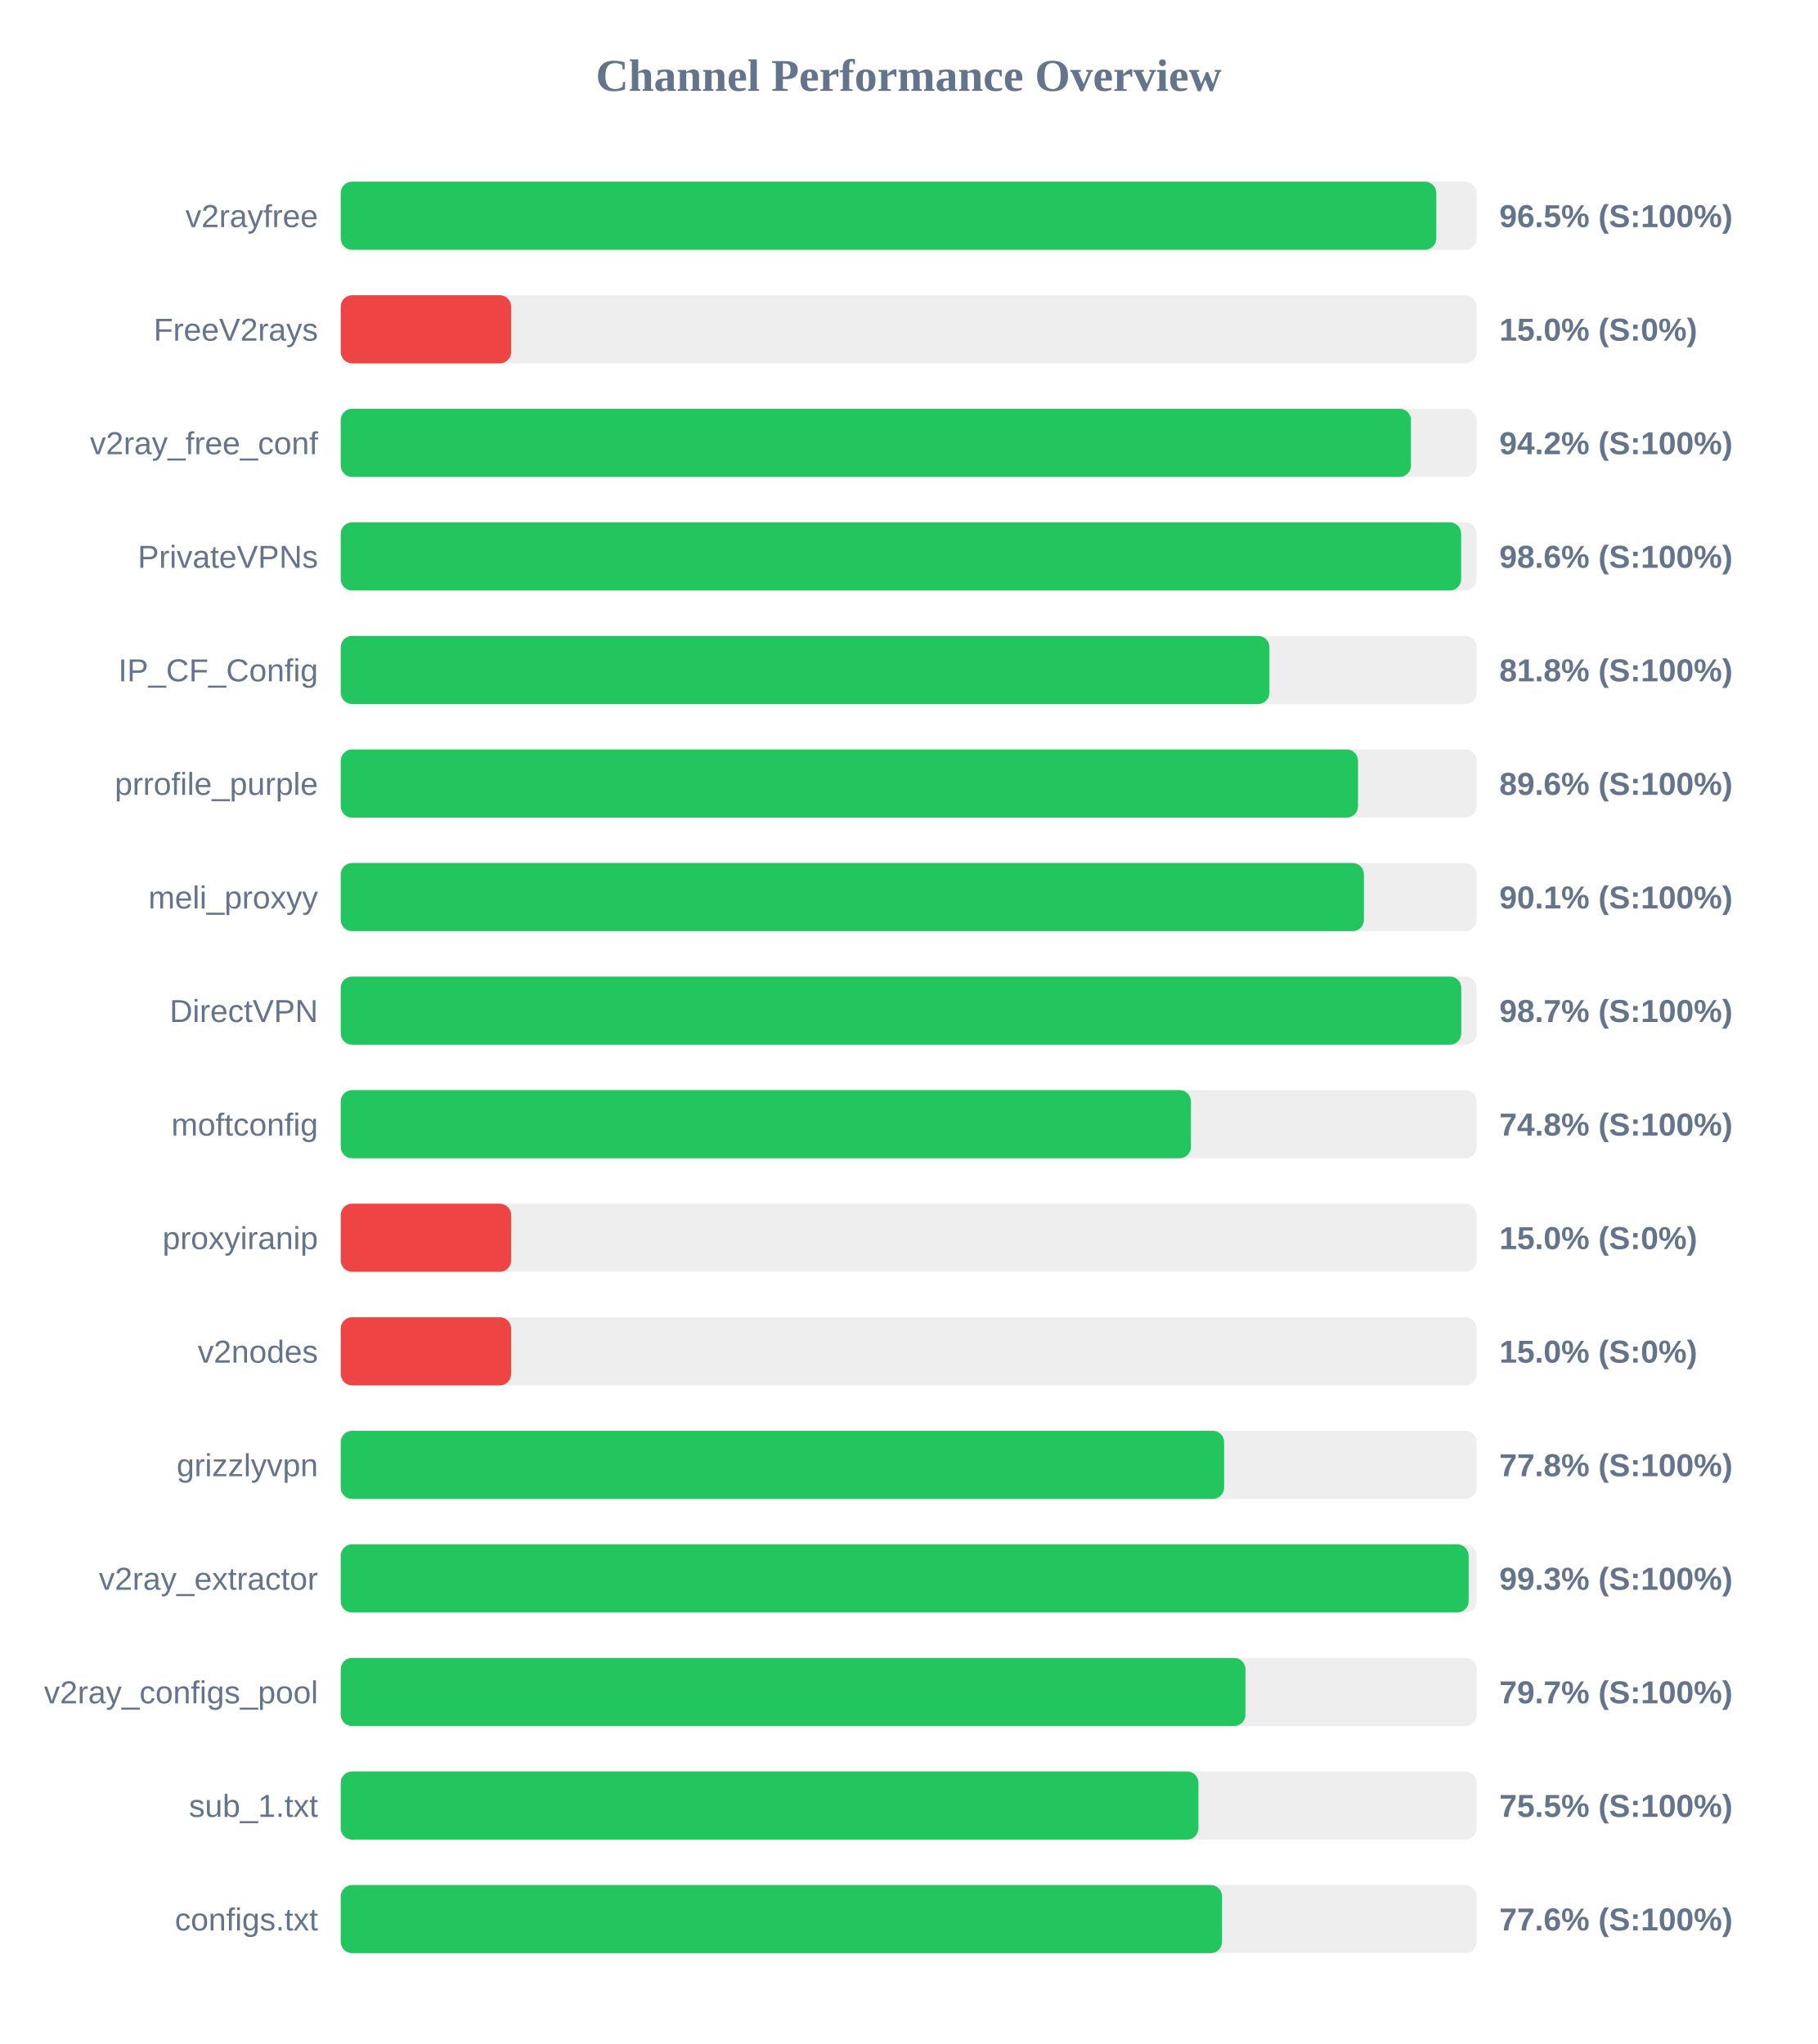
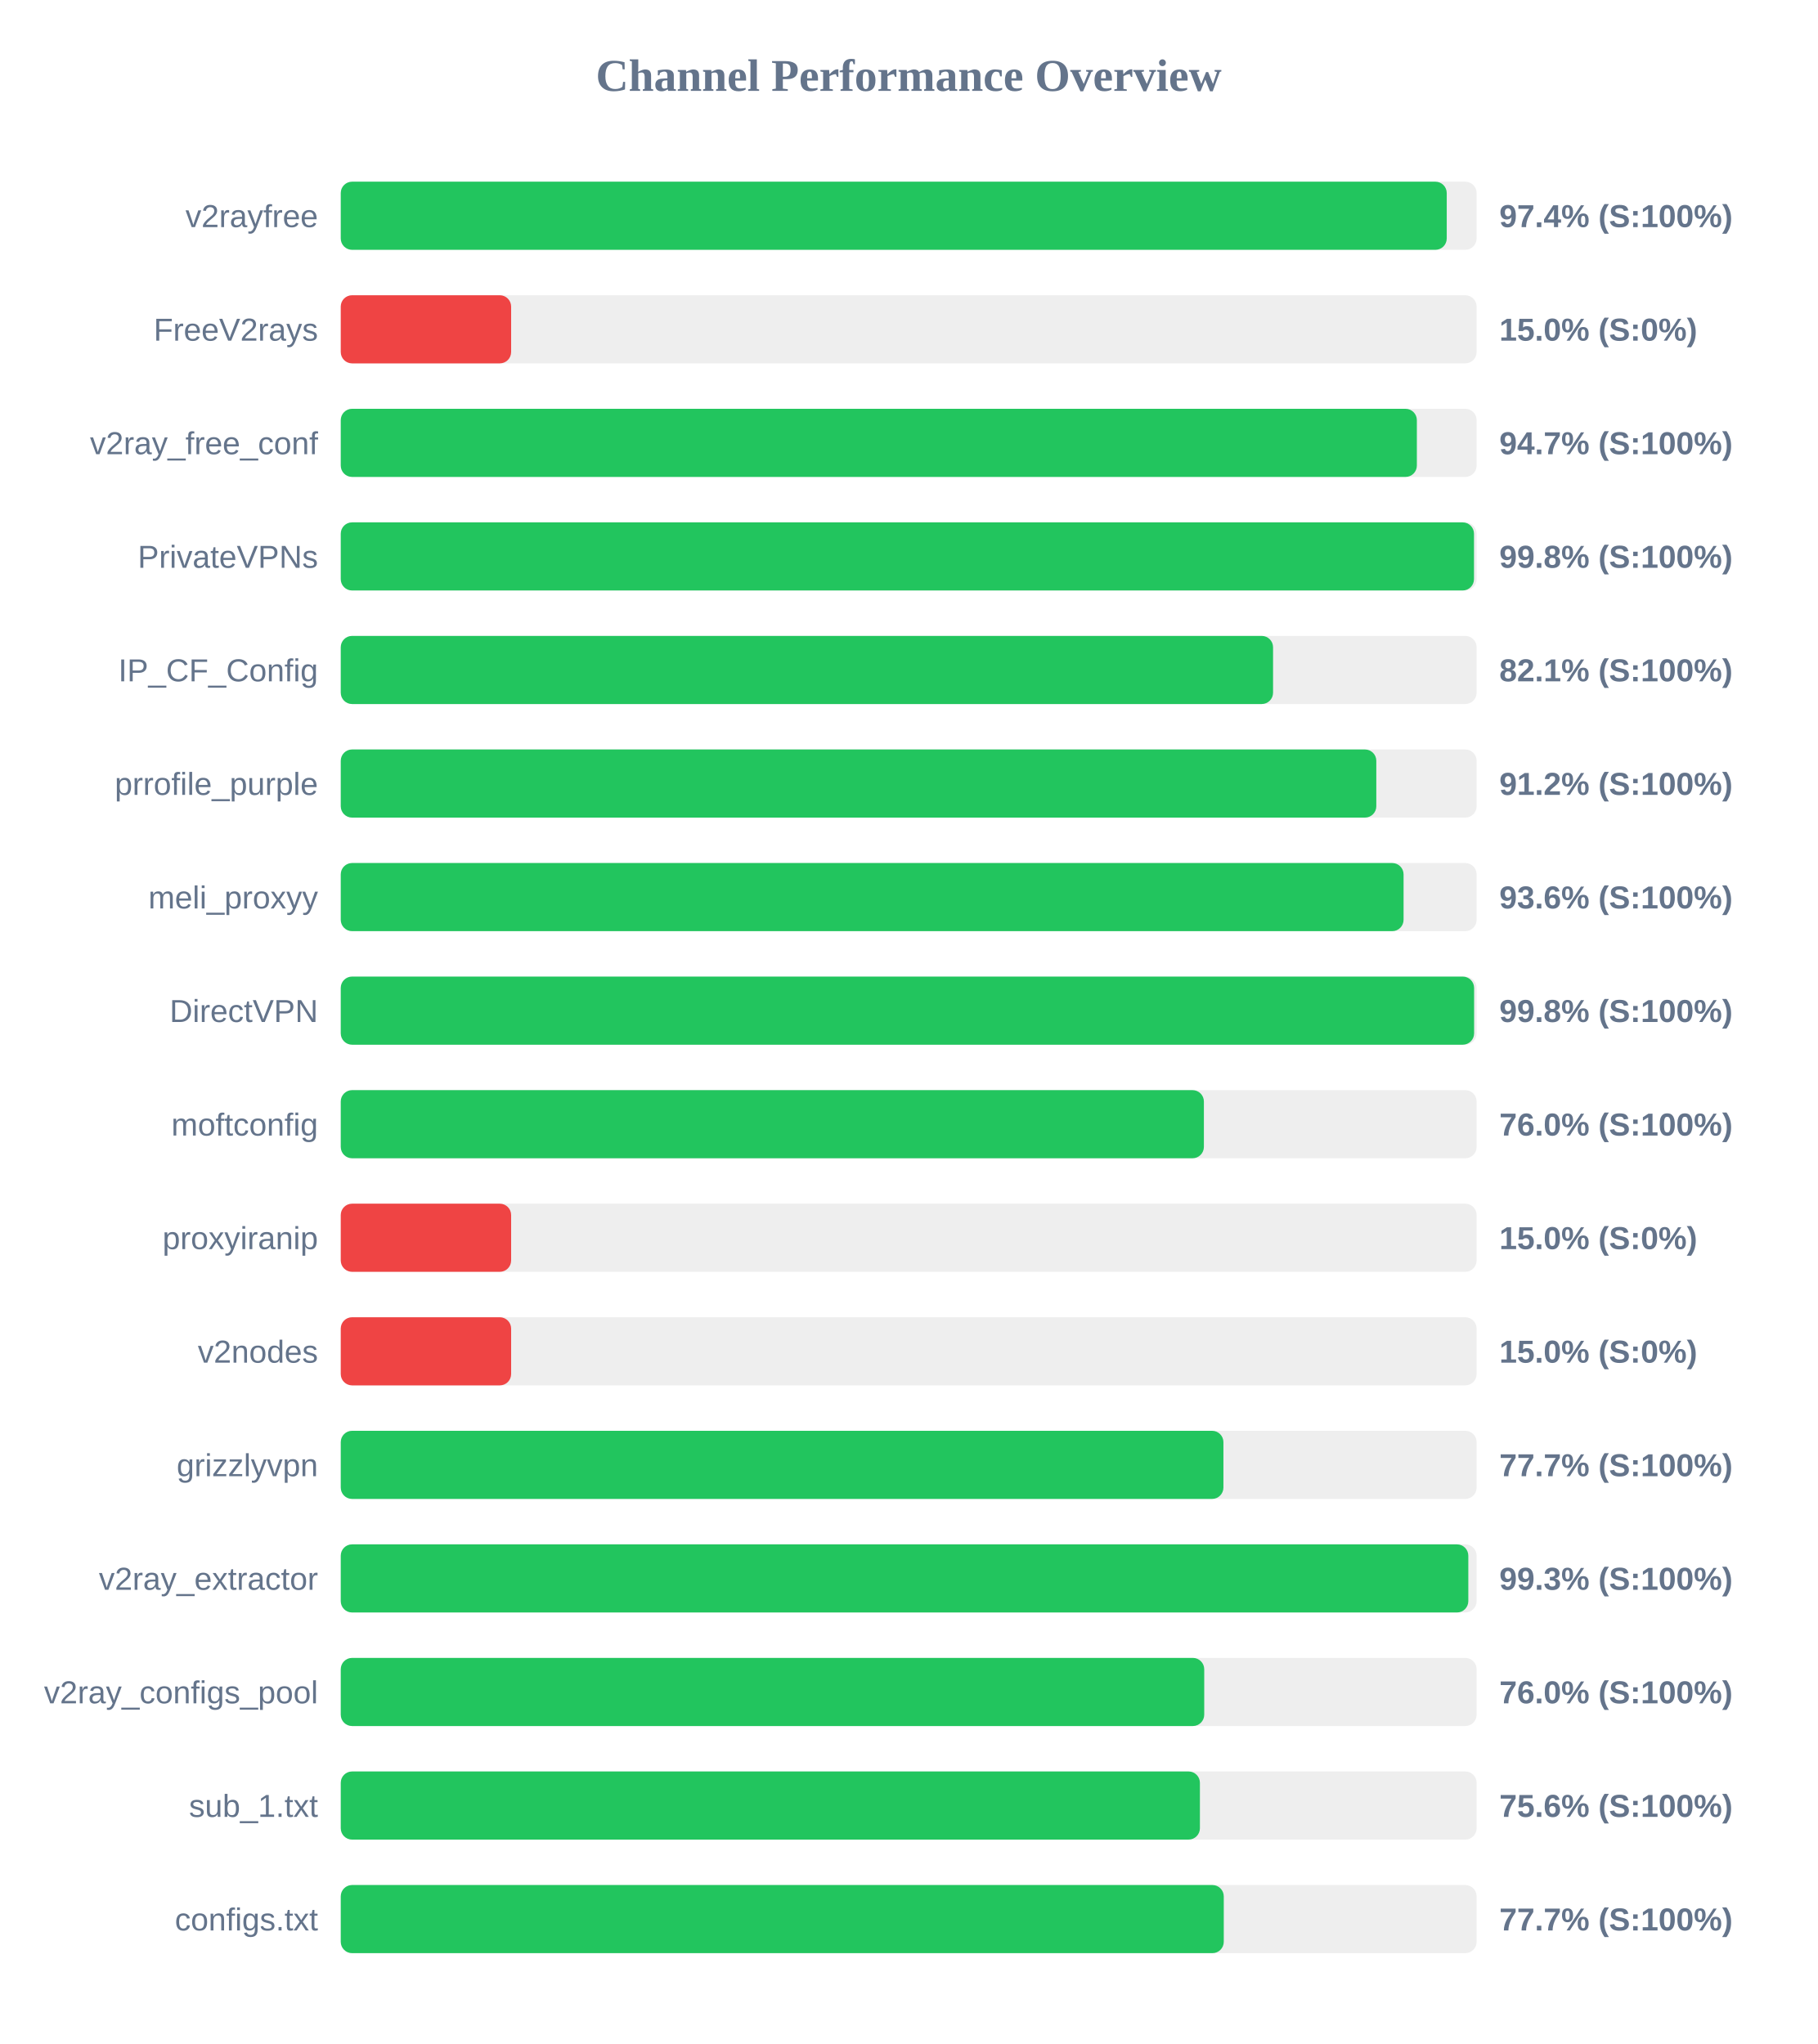
<svg xmlns="http://www.w3.org/2000/svg" width="800" height="900" version="1.1">
  <style>
        .row { font: 14px Arial; fill: #64748b; }
        .score { font: bold 14px Arial; fill: #64748b; }
    </style>
  <text x="400" y="40" text-anchor="middle" font-size="20px" font-weight="bold" fill="#64748b">Channel Performance Overview</text>
  <rect x="150" y="80" width="500" height="30" fill="#eee" rx="5" />
-   <rect x="150" y="80" width="482.25" height="30" fill="#22c55e" rx="5" />
+   <rect x="150" y="80" width="486.85" height="30" fill="#22c55e" rx="5" />
  <text x="140" y="100" text-anchor="end" class="row">v2rayfree</text>
-   <text x="660" y="100" text-anchor="start" class="score">96.5% (S:100%)</text>
+   <text x="660" y="100" text-anchor="start" class="score">97.4% (S:100%)</text>
  <rect x="150" y="130" width="500" height="30" fill="#eee" rx="5" />
  <rect x="150" y="130" width="75.0" height="30" fill="#ef4444" rx="5" />
  <text x="140" y="150" text-anchor="end" class="row">FreeV2rays</text>
  <text x="660" y="150" text-anchor="start" class="score">15.0% (S:0%)</text>
  <rect x="150" y="180" width="500" height="30" fill="#eee" rx="5" />
-   <rect x="150" y="180" width="471.1" height="30" fill="#22c55e" rx="5" />
+   <rect x="150" y="180" width="473.7" height="30" fill="#22c55e" rx="5" />
  <text x="140" y="200" text-anchor="end" class="row">v2ray_free_conf</text>
-   <text x="660" y="200" text-anchor="start" class="score">94.2% (S:100%)</text>
+   <text x="660" y="200" text-anchor="start" class="score">94.7% (S:100%)</text>
  <rect x="150" y="230" width="500" height="30" fill="#eee" rx="5" />
-   <rect x="150" y="230" width="493.2" height="30" fill="#22c55e" rx="5" />
+   <rect x="150" y="230" width="498.85" height="30" fill="#22c55e" rx="5" />
  <text x="140" y="250" text-anchor="end" class="row">PrivateVPNs</text>
-   <text x="660" y="250" text-anchor="start" class="score">98.6% (S:100%)</text>
+   <text x="660" y="250" text-anchor="start" class="score">99.8% (S:100%)</text>
  <rect x="150" y="280" width="500" height="30" fill="#eee" rx="5" />
-   <rect x="150" y="280" width="408.8" height="30" fill="#22c55e" rx="5" />
+   <rect x="150" y="280" width="410.4" height="30" fill="#22c55e" rx="5" />
  <text x="140" y="300" text-anchor="end" class="row">IP_CF_Config</text>
-   <text x="660" y="300" text-anchor="start" class="score">81.8% (S:100%)</text>
+   <text x="660" y="300" text-anchor="start" class="score">82.1% (S:100%)</text>
  <rect x="150" y="330" width="500" height="30" fill="#eee" rx="5" />
-   <rect x="150" y="330" width="447.8" height="30" fill="#22c55e" rx="5" />
+   <rect x="150" y="330" width="455.85" height="30" fill="#22c55e" rx="5" />
  <text x="140" y="350" text-anchor="end" class="row">prrofile_purple</text>
-   <text x="660" y="350" text-anchor="start" class="score">89.6% (S:100%)</text>
+   <text x="660" y="350" text-anchor="start" class="score">91.2% (S:100%)</text>
  <rect x="150" y="380" width="500" height="30" fill="#eee" rx="5" />
-   <rect x="150" y="380" width="450.4" height="30" fill="#22c55e" rx="5" />
+   <rect x="150" y="380" width="467.85" height="30" fill="#22c55e" rx="5" />
  <text x="140" y="400" text-anchor="end" class="row">meli_proxyy</text>
-   <text x="660" y="400" text-anchor="start" class="score">90.1% (S:100%)</text>
+   <text x="660" y="400" text-anchor="start" class="score">93.6% (S:100%)</text>
  <rect x="150" y="430" width="500" height="30" fill="#eee" rx="5" />
-   <rect x="150" y="430" width="493.25" height="30" fill="#22c55e" rx="5" />
+   <rect x="150" y="430" width="498.9" height="30" fill="#22c55e" rx="5" />
  <text x="140" y="450" text-anchor="end" class="row">DirectVPN</text>
-   <text x="660" y="450" text-anchor="start" class="score">98.7% (S:100%)</text>
+   <text x="660" y="450" text-anchor="start" class="score">99.8% (S:100%)</text>
  <rect x="150" y="480" width="500" height="30" fill="#eee" rx="5" />
-   <rect x="150" y="480" width="374.25" height="30" fill="#22c55e" rx="5" />
+   <rect x="150" y="480" width="379.95" height="30" fill="#22c55e" rx="5" />
  <text x="140" y="500" text-anchor="end" class="row">moftconfig</text>
-   <text x="660" y="500" text-anchor="start" class="score">74.8% (S:100%)</text>
+   <text x="660" y="500" text-anchor="start" class="score">76.0% (S:100%)</text>
  <rect x="150" y="530" width="500" height="30" fill="#eee" rx="5" />
  <rect x="150" y="530" width="75.0" height="30" fill="#ef4444" rx="5" />
  <text x="140" y="550" text-anchor="end" class="row">proxyiranip</text>
  <text x="660" y="550" text-anchor="start" class="score">15.0% (S:0%)</text>
  <rect x="150" y="580" width="500" height="30" fill="#eee" rx="5" />
  <rect x="150" y="580" width="75.0" height="30" fill="#ef4444" rx="5" />
  <text x="140" y="600" text-anchor="end" class="row">v2nodes</text>
  <text x="660" y="600" text-anchor="start" class="score">15.0% (S:0%)</text>
  <rect x="150" y="630" width="500" height="30" fill="#eee" rx="5" />
-   <rect x="150" y="630" width="388.85" height="30" fill="#22c55e" rx="5" />
+   <rect x="150" y="630" width="388.55" height="30" fill="#22c55e" rx="5" />
  <text x="140" y="650" text-anchor="end" class="row">grizzlyvpn</text>
-   <text x="660" y="650" text-anchor="start" class="score">77.8% (S:100%)</text>
+   <text x="660" y="650" text-anchor="start" class="score">77.7% (S:100%)</text>
  <rect x="150" y="680" width="500" height="30" fill="#eee" rx="5" />
-   <rect x="150" y="680" width="496.5" height="30" fill="#22c55e" rx="5" />
+   <rect x="150" y="680" width="496.35" height="30" fill="#22c55e" rx="5" />
  <text x="140" y="700" text-anchor="end" class="row">v2ray_extractor</text>
  <text x="660" y="700" text-anchor="start" class="score">99.3% (S:100%)</text>
  <rect x="150" y="730" width="500" height="30" fill="#eee" rx="5" />
-   <rect x="150" y="730" width="398.25" height="30" fill="#22c55e" rx="5" />
+   <rect x="150" y="730" width="380.1" height="30" fill="#22c55e" rx="5" />
  <text x="140" y="750" text-anchor="end" class="row">v2ray_configs_pool</text>
-   <text x="660" y="750" text-anchor="start" class="score">79.7% (S:100%)</text>
+   <text x="660" y="750" text-anchor="start" class="score">76.0% (S:100%)</text>
  <rect x="150" y="780" width="500" height="30" fill="#eee" rx="5" />
-   <rect x="150" y="780" width="377.55" height="30" fill="#22c55e" rx="5" />
+   <rect x="150" y="780" width="378.2" height="30" fill="#22c55e" rx="5" />
  <text x="140" y="800" text-anchor="end" class="row">sub_1.txt</text>
-   <text x="660" y="800" text-anchor="start" class="score">75.5% (S:100%)</text>
+   <text x="660" y="800" text-anchor="start" class="score">75.6% (S:100%)</text>
  <rect x="150" y="830" width="500" height="30" fill="#eee" rx="5" />
-   <rect x="150" y="830" width="387.95" height="30" fill="#22c55e" rx="5" />
+   <rect x="150" y="830" width="388.7" height="30" fill="#22c55e" rx="5" />
  <text x="140" y="850" text-anchor="end" class="row">configs.txt</text>
-   <text x="660" y="850" text-anchor="start" class="score">77.6% (S:100%)</text>
+   <text x="660" y="850" text-anchor="start" class="score">77.7% (S:100%)</text>
</svg>
